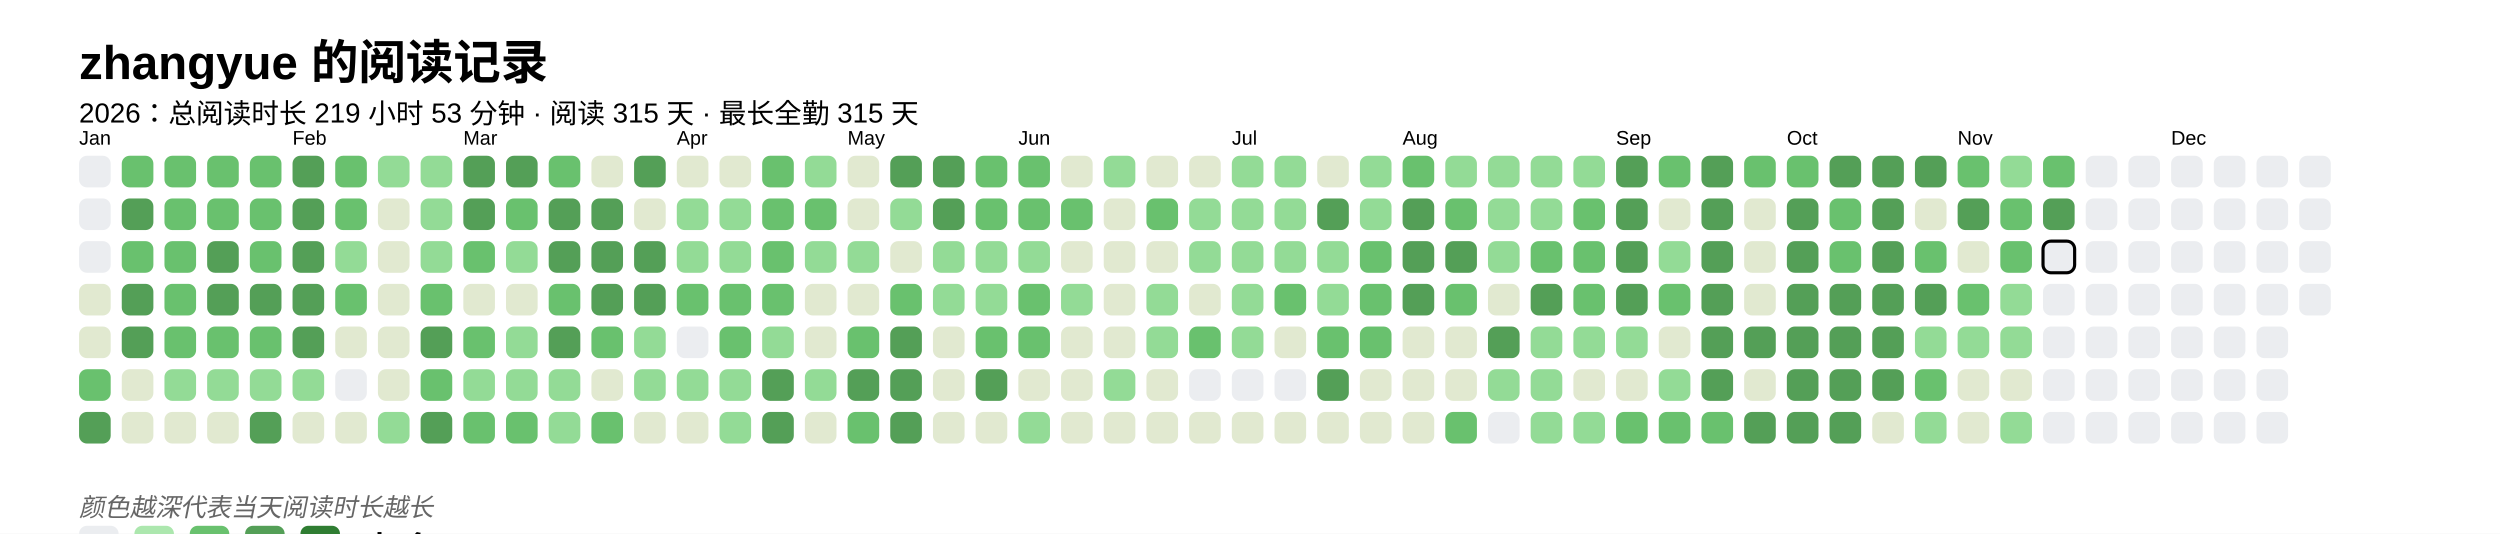
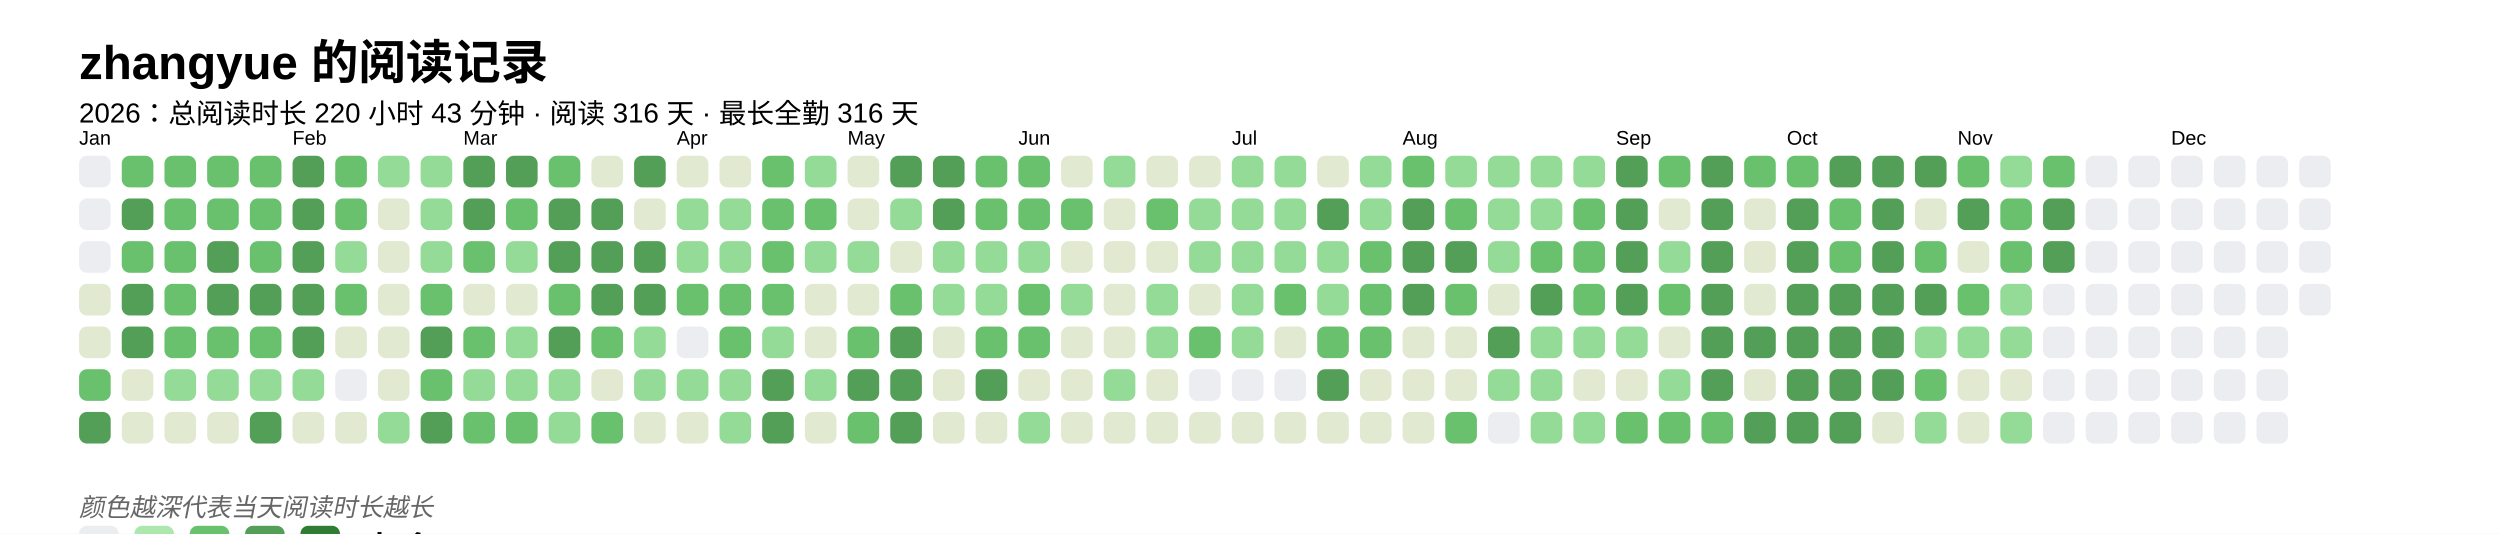
<svg xmlns="http://www.w3.org/2000/svg" baseProfile="full" height="67.5mm" version="1.1" viewBox="0,0,316.2,67.5" width="316.2mm">
  <defs />
  <rect fill="#FFFFFF" height="67.5" width="316.2" x="0" y="0" />
  <text fill="#000000" style="font-size:6px; font-family:Arial; font-weight:bold;" x="10" y="10">zhangyue 的阅读记录</text>
-   <text fill="#000000" style="font-size:3.5px; font-family:Arial;" x="10" y="15.5">2026：总阅读时长 219 小时 53 分钟 · 阅读 315 天 · 最长全勤 315 天</text>
+   <text fill="#000000" style="font-size:3.5px; font-family:Arial;" x="10" y="15.5">2026：总阅读时长 220 小时 43 分钟 · 阅读 316 天 · 最长全勤 316 天</text>
  <text fill="#000000" style="font-size:2.5px; font-family:Arial" x="10" y="18.3">Jan</text>
  <rect fill="#EBEDF0" height="4" rx="1" ry="1" width="4" x="10" y="19.7" />
  <rect fill="#EBEDF0" height="4" rx="1" ry="1" width="4" x="10" y="25.1" />
  <rect fill="#EBEDF0" height="4" rx="1" ry="1" width="4" x="10" y="30.5" />
  <rect fill="#e1e9d0" height="4" rx="1" ry="1" width="4" x="10" y="35.9" />
  <rect fill="#e1e9d0" height="4" rx="1" ry="1" width="4" x="10" y="41.3" />
  <rect fill="#69C16E" height="4" rx="1" ry="1" width="4" x="10" y="46.7" />
  <rect fill="#549F57" height="4" rx="1" ry="1" width="4" x="10" y="52.1" />
  <rect fill="#69C16E" height="4" rx="1" ry="1" width="4" x="15.4" y="19.7" />
  <rect fill="#549F57" height="4" rx="1" ry="1" width="4" x="15.4" y="25.1" />
  <rect fill="#69C16E" height="4" rx="1" ry="1" width="4" x="15.4" y="30.5" />
  <rect fill="#549F57" height="4" rx="1" ry="1" width="4" x="15.4" y="35.9" />
  <rect fill="#549F57" height="4" rx="1" ry="1" width="4" x="15.4" y="41.3" />
  <rect fill="#e1e9d0" height="4" rx="1" ry="1" width="4" x="15.4" y="46.7" />
  <rect fill="#e1e9d0" height="4" rx="1" ry="1" width="4" x="15.4" y="52.1" />
  <rect fill="#69C16E" height="4" rx="1" ry="1" width="4" x="20.8" y="19.7" />
  <rect fill="#69C16E" height="4" rx="1" ry="1" width="4" x="20.8" y="25.1" />
  <rect fill="#69C16E" height="4" rx="1" ry="1" width="4" x="20.8" y="30.5" />
  <rect fill="#69C16E" height="4" rx="1" ry="1" width="4" x="20.8" y="35.9" />
  <rect fill="#69C16E" height="4" rx="1" ry="1" width="4" x="20.8" y="41.3" />
  <rect fill="#93db96" height="4" rx="1" ry="1" width="4" x="20.8" y="46.7" />
  <rect fill="#e1e9d0" height="4" rx="1" ry="1" width="4" x="20.8" y="52.1" />
  <rect fill="#69C16E" height="4" rx="1" ry="1" width="4" x="26.2" y="19.7" />
  <rect fill="#69C16E" height="4" rx="1" ry="1" width="4" x="26.2" y="25.1" />
  <rect fill="#549F57" height="4" rx="1" ry="1" width="4" x="26.2" y="30.5" />
  <rect fill="#549F57" height="4" rx="1" ry="1" width="4" x="26.2" y="35.9" />
  <rect fill="#69C16E" height="4" rx="1" ry="1" width="4" x="26.2" y="41.3" />
  <rect fill="#93db96" height="4" rx="1" ry="1" width="4" x="26.2" y="46.7" />
  <rect fill="#e1e9d0" height="4" rx="1" ry="1" width="4" x="26.2" y="52.1" />
  <rect fill="#69C16E" height="4" rx="1" ry="1" width="4" x="31.6" y="19.7" />
  <rect fill="#69C16E" height="4" rx="1" ry="1" width="4" x="31.6" y="25.1" />
  <rect fill="#69C16E" height="4" rx="1" ry="1" width="4" x="31.6" y="30.5" />
  <rect fill="#549F57" height="4" rx="1" ry="1" width="4" x="31.6" y="35.9" />
  <rect fill="#69C16E" height="4" rx="1" ry="1" width="4" x="31.6" y="41.3" />
  <rect fill="#93db96" height="4" rx="1" ry="1" width="4" x="31.6" y="46.7" />
  <rect fill="#549F57" height="4" rx="1" ry="1" width="4" x="31.6" y="52.1" />
  <text fill="#000000" style="font-size:2.5px; font-family:Arial" x="37.0" y="18.3">Feb</text>
  <rect fill="#549F57" height="4" rx="1" ry="1" width="4" x="37.0" y="19.7" />
  <rect fill="#549F57" height="4" rx="1" ry="1" width="4" x="37.0" y="25.1" />
  <rect fill="#549F57" height="4" rx="1" ry="1" width="4" x="37.0" y="30.5" />
  <rect fill="#549F57" height="4" rx="1" ry="1" width="4" x="37.0" y="35.9" />
  <rect fill="#549F57" height="4" rx="1" ry="1" width="4" x="37.0" y="41.3" />
  <rect fill="#93db96" height="4" rx="1" ry="1" width="4" x="37.0" y="46.7" />
  <rect fill="#e1e9d0" height="4" rx="1" ry="1" width="4" x="37.0" y="52.1" />
  <rect fill="#69C16E" height="4" rx="1" ry="1" width="4" x="42.4" y="19.7" />
  <rect fill="#69C16E" height="4" rx="1" ry="1" width="4" x="42.4" y="25.1" />
  <rect fill="#93db96" height="4" rx="1" ry="1" width="4" x="42.4" y="30.5" />
  <rect fill="#69C16E" height="4" rx="1" ry="1" width="4" x="42.4" y="35.9" />
  <rect fill="#e1e9d0" height="4" rx="1" ry="1" width="4" x="42.4" y="41.3" />
  <rect fill="#EBEDF0" height="4" rx="1" ry="1" width="4" x="42.4" y="46.7" />
  <rect fill="#e1e9d0" height="4" rx="1" ry="1" width="4" x="42.4" y="52.1" />
  <rect fill="#93db96" height="4" rx="1" ry="1" width="4" x="47.8" y="19.7" />
  <rect fill="#e1e9d0" height="4" rx="1" ry="1" width="4" x="47.8" y="25.1" />
  <rect fill="#e1e9d0" height="4" rx="1" ry="1" width="4" x="47.8" y="30.5" />
  <rect fill="#e1e9d0" height="4" rx="1" ry="1" width="4" x="47.8" y="35.9" />
  <rect fill="#e1e9d0" height="4" rx="1" ry="1" width="4" x="47.8" y="41.3" />
  <rect fill="#e1e9d0" height="4" rx="1" ry="1" width="4" x="47.8" y="46.7" />
  <rect fill="#93db96" height="4" rx="1" ry="1" width="4" x="47.8" y="52.1" />
  <rect fill="#93db96" height="4" rx="1" ry="1" width="4" x="53.2" y="19.7" />
  <rect fill="#93db96" height="4" rx="1" ry="1" width="4" x="53.2" y="25.1" />
  <rect fill="#93db96" height="4" rx="1" ry="1" width="4" x="53.2" y="30.5" />
  <rect fill="#69C16E" height="4" rx="1" ry="1" width="4" x="53.2" y="35.9" />
  <rect fill="#549F57" height="4" rx="1" ry="1" width="4" x="53.2" y="41.3" />
  <rect fill="#69C16E" height="4" rx="1" ry="1" width="4" x="53.2" y="46.7" />
  <rect fill="#549F57" height="4" rx="1" ry="1" width="4" x="53.2" y="52.1" />
  <text fill="#000000" style="font-size:2.5px; font-family:Arial" x="58.6" y="18.3">Mar</text>
  <rect fill="#549F57" height="4" rx="1" ry="1" width="4" x="58.6" y="19.7" />
  <rect fill="#549F57" height="4" rx="1" ry="1" width="4" x="58.6" y="25.1" />
  <rect fill="#69C16E" height="4" rx="1" ry="1" width="4" x="58.6" y="30.5" />
  <rect fill="#e1e9d0" height="4" rx="1" ry="1" width="4" x="58.6" y="35.9" />
  <rect fill="#69C16E" height="4" rx="1" ry="1" width="4" x="58.6" y="41.3" />
  <rect fill="#93db96" height="4" rx="1" ry="1" width="4" x="58.6" y="46.7" />
  <rect fill="#69C16E" height="4" rx="1" ry="1" width="4" x="58.6" y="52.1" />
  <rect fill="#549F57" height="4" rx="1" ry="1" width="4" x="64" y="19.7" />
  <rect fill="#69C16E" height="4" rx="1" ry="1" width="4" x="64" y="25.1" />
  <rect fill="#93db96" height="4" rx="1" ry="1" width="4" x="64" y="30.5" />
  <rect fill="#e1e9d0" height="4" rx="1" ry="1" width="4" x="64" y="35.9" />
  <rect fill="#93db96" height="4" rx="1" ry="1" width="4" x="64" y="41.3" />
  <rect fill="#93db96" height="4" rx="1" ry="1" width="4" x="64" y="46.7" />
  <rect fill="#69C16E" height="4" rx="1" ry="1" width="4" x="64" y="52.1" />
  <rect fill="#69C16E" height="4" rx="1" ry="1" width="4" x="69.4" y="19.7" />
  <rect fill="#549F57" height="4" rx="1" ry="1" width="4" x="69.4" y="25.1" />
  <rect fill="#549F57" height="4" rx="1" ry="1" width="4" x="69.4" y="30.5" />
  <rect fill="#69C16E" height="4" rx="1" ry="1" width="4" x="69.4" y="35.9" />
  <rect fill="#549F57" height="4" rx="1" ry="1" width="4" x="69.4" y="41.3" />
  <rect fill="#93db96" height="4" rx="1" ry="1" width="4" x="69.4" y="46.7" />
  <rect fill="#93db96" height="4" rx="1" ry="1" width="4" x="69.4" y="52.1" />
  <rect fill="#e1e9d0" height="4" rx="1" ry="1" width="4" x="74.8" y="19.7" />
  <rect fill="#549F57" height="4" rx="1" ry="1" width="4" x="74.8" y="25.1" />
  <rect fill="#549F57" height="4" rx="1" ry="1" width="4" x="74.8" y="30.5" />
  <rect fill="#549F57" height="4" rx="1" ry="1" width="4" x="74.8" y="35.9" />
  <rect fill="#69C16E" height="4" rx="1" ry="1" width="4" x="74.8" y="41.3" />
  <rect fill="#e1e9d0" height="4" rx="1" ry="1" width="4" x="74.8" y="46.7" />
  <rect fill="#69C16E" height="4" rx="1" ry="1" width="4" x="74.8" y="52.1" />
  <rect fill="#549F57" height="4" rx="1" ry="1" width="4" x="80.2" y="19.7" />
  <rect fill="#e1e9d0" height="4" rx="1" ry="1" width="4" x="80.2" y="25.1" />
  <rect fill="#549F57" height="4" rx="1" ry="1" width="4" x="80.2" y="30.5" />
  <rect fill="#549F57" height="4" rx="1" ry="1" width="4" x="80.2" y="35.9" />
  <rect fill="#93db96" height="4" rx="1" ry="1" width="4" x="80.2" y="41.3" />
  <rect fill="#93db96" height="4" rx="1" ry="1" width="4" x="80.2" y="46.7" />
  <rect fill="#e1e9d0" height="4" rx="1" ry="1" width="4" x="80.2" y="52.1" />
  <text fill="#000000" style="font-size:2.5px; font-family:Arial" x="85.6" y="18.3">Apr</text>
  <rect fill="#e1e9d0" height="4" rx="1" ry="1" width="4" x="85.6" y="19.7" />
  <rect fill="#93db96" height="4" rx="1" ry="1" width="4" x="85.6" y="25.1" />
  <rect fill="#93db96" height="4" rx="1" ry="1" width="4" x="85.6" y="30.5" />
  <rect fill="#69C16E" height="4" rx="1" ry="1" width="4" x="85.6" y="35.9" />
  <rect fill="#EBEDF0" height="4" rx="1" ry="1" width="4" x="85.6" y="41.3" />
  <rect fill="#93db96" height="4" rx="1" ry="1" width="4" x="85.6" y="46.7" />
  <rect fill="#e1e9d0" height="4" rx="1" ry="1" width="4" x="85.6" y="52.1" />
  <rect fill="#e1e9d0" height="4" rx="1" ry="1" width="4" x="91" y="19.7" />
  <rect fill="#93db96" height="4" rx="1" ry="1" width="4" x="91" y="25.1" />
  <rect fill="#93db96" height="4" rx="1" ry="1" width="4" x="91" y="30.5" />
  <rect fill="#69C16E" height="4" rx="1" ry="1" width="4" x="91" y="35.9" />
  <rect fill="#69C16E" height="4" rx="1" ry="1" width="4" x="91" y="41.3" />
  <rect fill="#93db96" height="4" rx="1" ry="1" width="4" x="91" y="46.7" />
  <rect fill="#93db96" height="4" rx="1" ry="1" width="4" x="91" y="52.1" />
  <rect fill="#69C16E" height="4" rx="1" ry="1" width="4" x="96.4" y="19.7" />
  <rect fill="#69C16E" height="4" rx="1" ry="1" width="4" x="96.4" y="25.1" />
  <rect fill="#69C16E" height="4" rx="1" ry="1" width="4" x="96.4" y="30.5" />
  <rect fill="#69C16E" height="4" rx="1" ry="1" width="4" x="96.4" y="35.9" />
  <rect fill="#93db96" height="4" rx="1" ry="1" width="4" x="96.4" y="41.3" />
  <rect fill="#549F57" height="4" rx="1" ry="1" width="4" x="96.4" y="46.7" />
  <rect fill="#549F57" height="4" rx="1" ry="1" width="4" x="96.4" y="52.1" />
  <rect fill="#93db96" height="4" rx="1" ry="1" width="4" x="101.8" y="19.7" />
  <rect fill="#69C16E" height="4" rx="1" ry="1" width="4" x="101.8" y="25.1" />
  <rect fill="#93db96" height="4" rx="1" ry="1" width="4" x="101.8" y="30.5" />
  <rect fill="#e1e9d0" height="4" rx="1" ry="1" width="4" x="101.8" y="35.9" />
  <rect fill="#e1e9d0" height="4" rx="1" ry="1" width="4" x="101.8" y="41.3" />
  <rect fill="#93db96" height="4" rx="1" ry="1" width="4" x="101.8" y="46.7" />
  <rect fill="#e1e9d0" height="4" rx="1" ry="1" width="4" x="101.8" y="52.1" />
  <text fill="#000000" style="font-size:2.5px; font-family:Arial" x="107.2" y="18.3">May</text>
  <rect fill="#e1e9d0" height="4" rx="1" ry="1" width="4" x="107.2" y="19.7" />
  <rect fill="#e1e9d0" height="4" rx="1" ry="1" width="4" x="107.2" y="25.1" />
  <rect fill="#93db96" height="4" rx="1" ry="1" width="4" x="107.2" y="30.5" />
  <rect fill="#e1e9d0" height="4" rx="1" ry="1" width="4" x="107.2" y="35.9" />
  <rect fill="#69C16E" height="4" rx="1" ry="1" width="4" x="107.2" y="41.3" />
  <rect fill="#549F57" height="4" rx="1" ry="1" width="4" x="107.2" y="46.7" />
  <rect fill="#69C16E" height="4" rx="1" ry="1" width="4" x="107.2" y="52.1" />
  <rect fill="#549F57" height="4" rx="1" ry="1" width="4" x="112.6" y="19.7" />
  <rect fill="#93db96" height="4" rx="1" ry="1" width="4" x="112.6" y="25.1" />
  <rect fill="#e1e9d0" height="4" rx="1" ry="1" width="4" x="112.6" y="30.5" />
  <rect fill="#69C16E" height="4" rx="1" ry="1" width="4" x="112.6" y="35.9" />
  <rect fill="#549F57" height="4" rx="1" ry="1" width="4" x="112.6" y="41.3" />
  <rect fill="#549F57" height="4" rx="1" ry="1" width="4" x="112.6" y="46.7" />
  <rect fill="#549F57" height="4" rx="1" ry="1" width="4" x="112.6" y="52.1" />
  <rect fill="#549F57" height="4" rx="1" ry="1" width="4" x="118" y="19.7" />
  <rect fill="#549F57" height="4" rx="1" ry="1" width="4" x="118" y="25.1" />
  <rect fill="#93db96" height="4" rx="1" ry="1" width="4" x="118" y="30.5" />
  <rect fill="#93db96" height="4" rx="1" ry="1" width="4" x="118" y="35.9" />
  <rect fill="#e1e9d0" height="4" rx="1" ry="1" width="4" x="118" y="41.3" />
  <rect fill="#e1e9d0" height="4" rx="1" ry="1" width="4" x="118" y="46.7" />
  <rect fill="#e1e9d0" height="4" rx="1" ry="1" width="4" x="118" y="52.1" />
  <rect fill="#69C16E" height="4" rx="1" ry="1" width="4" x="123.4" y="19.7" />
  <rect fill="#69C16E" height="4" rx="1" ry="1" width="4" x="123.4" y="25.1" />
  <rect fill="#93db96" height="4" rx="1" ry="1" width="4" x="123.4" y="30.5" />
  <rect fill="#93db96" height="4" rx="1" ry="1" width="4" x="123.4" y="35.9" />
  <rect fill="#69C16E" height="4" rx="1" ry="1" width="4" x="123.4" y="41.3" />
  <rect fill="#549F57" height="4" rx="1" ry="1" width="4" x="123.4" y="46.7" />
  <rect fill="#e1e9d0" height="4" rx="1" ry="1" width="4" x="123.4" y="52.1" />
  <text fill="#000000" style="font-size:2.5px; font-family:Arial" x="128.8" y="18.3">Jun</text>
  <rect fill="#69C16E" height="4" rx="1" ry="1" width="4" x="128.8" y="19.7" />
  <rect fill="#69C16E" height="4" rx="1" ry="1" width="4" x="128.8" y="25.1" />
  <rect fill="#93db96" height="4" rx="1" ry="1" width="4" x="128.8" y="30.5" />
  <rect fill="#69C16E" height="4" rx="1" ry="1" width="4" x="128.8" y="35.9" />
  <rect fill="#69C16E" height="4" rx="1" ry="1" width="4" x="128.8" y="41.3" />
  <rect fill="#e1e9d0" height="4" rx="1" ry="1" width="4" x="128.8" y="46.7" />
  <rect fill="#93db96" height="4" rx="1" ry="1" width="4" x="128.8" y="52.1" />
  <rect fill="#e1e9d0" height="4" rx="1" ry="1" width="4" x="134.2" y="19.7" />
  <rect fill="#69C16E" height="4" rx="1" ry="1" width="4" x="134.2" y="25.1" />
  <rect fill="#e1e9d0" height="4" rx="1" ry="1" width="4" x="134.2" y="30.5" />
  <rect fill="#93db96" height="4" rx="1" ry="1" width="4" x="134.2" y="35.9" />
  <rect fill="#e1e9d0" height="4" rx="1" ry="1" width="4" x="134.2" y="41.3" />
  <rect fill="#e1e9d0" height="4" rx="1" ry="1" width="4" x="134.2" y="46.7" />
  <rect fill="#e1e9d0" height="4" rx="1" ry="1" width="4" x="134.2" y="52.1" />
  <rect fill="#93db96" height="4" rx="1" ry="1" width="4" x="139.6" y="19.7" />
  <rect fill="#e1e9d0" height="4" rx="1" ry="1" width="4" x="139.6" y="25.1" />
  <rect fill="#e1e9d0" height="4" rx="1" ry="1" width="4" x="139.6" y="30.5" />
  <rect fill="#e1e9d0" height="4" rx="1" ry="1" width="4" x="139.6" y="35.9" />
  <rect fill="#e1e9d0" height="4" rx="1" ry="1" width="4" x="139.6" y="41.3" />
  <rect fill="#93db96" height="4" rx="1" ry="1" width="4" x="139.6" y="46.7" />
  <rect fill="#e1e9d0" height="4" rx="1" ry="1" width="4" x="139.6" y="52.1" />
  <rect fill="#e1e9d0" height="4" rx="1" ry="1" width="4" x="145" y="19.7" />
  <rect fill="#69C16E" height="4" rx="1" ry="1" width="4" x="145" y="25.1" />
  <rect fill="#e1e9d0" height="4" rx="1" ry="1" width="4" x="145" y="30.5" />
  <rect fill="#93db96" height="4" rx="1" ry="1" width="4" x="145" y="35.9" />
  <rect fill="#93db96" height="4" rx="1" ry="1" width="4" x="145" y="41.3" />
  <rect fill="#e1e9d0" height="4" rx="1" ry="1" width="4" x="145" y="46.7" />
  <rect fill="#e1e9d0" height="4" rx="1" ry="1" width="4" x="145" y="52.1" />
  <rect fill="#e1e9d0" height="4" rx="1" ry="1" width="4" x="150.4" y="19.7" />
  <rect fill="#93db96" height="4" rx="1" ry="1" width="4" x="150.4" y="25.1" />
  <rect fill="#93db96" height="4" rx="1" ry="1" width="4" x="150.4" y="30.5" />
  <rect fill="#e1e9d0" height="4" rx="1" ry="1" width="4" x="150.4" y="35.9" />
  <rect fill="#69C16E" height="4" rx="1" ry="1" width="4" x="150.4" y="41.3" />
  <rect fill="#EBEDF0" height="4" rx="1" ry="1" width="4" x="150.4" y="46.7" />
  <rect fill="#e1e9d0" height="4" rx="1" ry="1" width="4" x="150.4" y="52.1" />
  <text fill="#000000" style="font-size:2.5px; font-family:Arial" x="155.8" y="18.3">Jul</text>
  <rect fill="#93db96" height="4" rx="1" ry="1" width="4" x="155.8" y="19.7" />
  <rect fill="#93db96" height="4" rx="1" ry="1" width="4" x="155.8" y="25.1" />
  <rect fill="#93db96" height="4" rx="1" ry="1" width="4" x="155.8" y="30.5" />
  <rect fill="#93db96" height="4" rx="1" ry="1" width="4" x="155.8" y="35.9" />
  <rect fill="#93db96" height="4" rx="1" ry="1" width="4" x="155.8" y="41.3" />
  <rect fill="#EBEDF0" height="4" rx="1" ry="1" width="4" x="155.8" y="46.7" />
  <rect fill="#e1e9d0" height="4" rx="1" ry="1" width="4" x="155.8" y="52.1" />
  <rect fill="#93db96" height="4" rx="1" ry="1" width="4" x="161.2" y="19.7" />
  <rect fill="#93db96" height="4" rx="1" ry="1" width="4" x="161.2" y="25.1" />
  <rect fill="#93db96" height="4" rx="1" ry="1" width="4" x="161.2" y="30.5" />
  <rect fill="#69C16E" height="4" rx="1" ry="1" width="4" x="161.2" y="35.9" />
  <rect fill="#e1e9d0" height="4" rx="1" ry="1" width="4" x="161.2" y="41.3" />
  <rect fill="#EBEDF0" height="4" rx="1" ry="1" width="4" x="161.2" y="46.7" />
  <rect fill="#e1e9d0" height="4" rx="1" ry="1" width="4" x="161.2" y="52.1" />
  <rect fill="#e1e9d0" height="4" rx="1" ry="1" width="4" x="166.6" y="19.7" />
  <rect fill="#549F57" height="4" rx="1" ry="1" width="4" x="166.6" y="25.1" />
  <rect fill="#93db96" height="4" rx="1" ry="1" width="4" x="166.6" y="30.5" />
  <rect fill="#93db96" height="4" rx="1" ry="1" width="4" x="166.6" y="35.9" />
  <rect fill="#69C16E" height="4" rx="1" ry="1" width="4" x="166.6" y="41.3" />
  <rect fill="#549F57" height="4" rx="1" ry="1" width="4" x="166.6" y="46.7" />
  <rect fill="#e1e9d0" height="4" rx="1" ry="1" width="4" x="166.6" y="52.1" />
  <rect fill="#93db96" height="4" rx="1" ry="1" width="4" x="172" y="19.7" />
  <rect fill="#93db96" height="4" rx="1" ry="1" width="4" x="172" y="25.1" />
  <rect fill="#69C16E" height="4" rx="1" ry="1" width="4" x="172" y="30.5" />
  <rect fill="#69C16E" height="4" rx="1" ry="1" width="4" x="172" y="35.9" />
  <rect fill="#69C16E" height="4" rx="1" ry="1" width="4" x="172" y="41.3" />
  <rect fill="#e1e9d0" height="4" rx="1" ry="1" width="4" x="172" y="46.7" />
  <rect fill="#e1e9d0" height="4" rx="1" ry="1" width="4" x="172" y="52.1" />
  <text fill="#000000" style="font-size:2.5px; font-family:Arial" x="177.4" y="18.3">Aug</text>
  <rect fill="#69C16E" height="4" rx="1" ry="1" width="4" x="177.4" y="19.7" />
  <rect fill="#549F57" height="4" rx="1" ry="1" width="4" x="177.4" y="25.1" />
  <rect fill="#549F57" height="4" rx="1" ry="1" width="4" x="177.4" y="30.5" />
  <rect fill="#549F57" height="4" rx="1" ry="1" width="4" x="177.4" y="35.9" />
  <rect fill="#e1e9d0" height="4" rx="1" ry="1" width="4" x="177.4" y="41.3" />
  <rect fill="#e1e9d0" height="4" rx="1" ry="1" width="4" x="177.4" y="46.7" />
  <rect fill="#e1e9d0" height="4" rx="1" ry="1" width="4" x="177.4" y="52.1" />
  <rect fill="#93db96" height="4" rx="1" ry="1" width="4" x="182.8" y="19.7" />
  <rect fill="#69C16E" height="4" rx="1" ry="1" width="4" x="182.8" y="25.1" />
  <rect fill="#549F57" height="4" rx="1" ry="1" width="4" x="182.8" y="30.5" />
  <rect fill="#69C16E" height="4" rx="1" ry="1" width="4" x="182.8" y="35.9" />
  <rect fill="#e1e9d0" height="4" rx="1" ry="1" width="4" x="182.8" y="41.3" />
  <rect fill="#e1e9d0" height="4" rx="1" ry="1" width="4" x="182.8" y="46.7" />
  <rect fill="#69C16E" height="4" rx="1" ry="1" width="4" x="182.8" y="52.1" />
  <rect fill="#93db96" height="4" rx="1" ry="1" width="4" x="188.2" y="19.7" />
  <rect fill="#93db96" height="4" rx="1" ry="1" width="4" x="188.2" y="25.1" />
  <rect fill="#93db96" height="4" rx="1" ry="1" width="4" x="188.2" y="30.5" />
  <rect fill="#e1e9d0" height="4" rx="1" ry="1" width="4" x="188.2" y="35.9" />
  <rect fill="#549F57" height="4" rx="1" ry="1" width="4" x="188.2" y="41.3" />
  <rect fill="#93db96" height="4" rx="1" ry="1" width="4" x="188.2" y="46.7" />
  <rect fill="#EBEDF0" height="4" rx="1" ry="1" width="4" x="188.2" y="52.1" />
  <rect fill="#93db96" height="4" rx="1" ry="1" width="4" x="193.6" y="19.7" />
  <rect fill="#93db96" height="4" rx="1" ry="1" width="4" x="193.6" y="25.1" />
  <rect fill="#69C16E" height="4" rx="1" ry="1" width="4" x="193.6" y="30.5" />
  <rect fill="#549F57" height="4" rx="1" ry="1" width="4" x="193.6" y="35.9" />
  <rect fill="#93db96" height="4" rx="1" ry="1" width="4" x="193.6" y="41.3" />
  <rect fill="#93db96" height="4" rx="1" ry="1" width="4" x="193.6" y="46.7" />
  <rect fill="#93db96" height="4" rx="1" ry="1" width="4" x="193.6" y="52.1" />
  <rect fill="#93db96" height="4" rx="1" ry="1" width="4" x="199" y="19.7" />
  <rect fill="#69C16E" height="4" rx="1" ry="1" width="4" x="199" y="25.1" />
  <rect fill="#69C16E" height="4" rx="1" ry="1" width="4" x="199" y="30.5" />
  <rect fill="#69C16E" height="4" rx="1" ry="1" width="4" x="199" y="35.9" />
  <rect fill="#93db96" height="4" rx="1" ry="1" width="4" x="199" y="41.3" />
  <rect fill="#e1e9d0" height="4" rx="1" ry="1" width="4" x="199" y="46.7" />
  <rect fill="#93db96" height="4" rx="1" ry="1" width="4" x="199" y="52.1" />
  <text fill="#000000" style="font-size:2.5px; font-family:Arial" x="204.4" y="18.3">Sep</text>
  <rect fill="#549F57" height="4" rx="1" ry="1" width="4" x="204.4" y="19.7" />
  <rect fill="#549F57" height="4" rx="1" ry="1" width="4" x="204.4" y="25.1" />
  <rect fill="#549F57" height="4" rx="1" ry="1" width="4" x="204.4" y="30.5" />
  <rect fill="#549F57" height="4" rx="1" ry="1" width="4" x="204.4" y="35.9" />
  <rect fill="#93db96" height="4" rx="1" ry="1" width="4" x="204.4" y="41.3" />
  <rect fill="#e1e9d0" height="4" rx="1" ry="1" width="4" x="204.4" y="46.7" />
  <rect fill="#69C16E" height="4" rx="1" ry="1" width="4" x="204.4" y="52.1" />
  <rect fill="#69C16E" height="4" rx="1" ry="1" width="4" x="209.8" y="19.7" />
  <rect fill="#e1e9d0" height="4" rx="1" ry="1" width="4" x="209.8" y="25.1" />
  <rect fill="#93db96" height="4" rx="1" ry="1" width="4" x="209.8" y="30.5" />
  <rect fill="#69C16E" height="4" rx="1" ry="1" width="4" x="209.8" y="35.9" />
  <rect fill="#e1e9d0" height="4" rx="1" ry="1" width="4" x="209.8" y="41.3" />
  <rect fill="#93db96" height="4" rx="1" ry="1" width="4" x="209.8" y="46.7" />
  <rect fill="#69C16E" height="4" rx="1" ry="1" width="4" x="209.8" y="52.1" />
  <rect fill="#549F57" height="4" rx="1" ry="1" width="4" x="215.2" y="19.7" />
  <rect fill="#549F57" height="4" rx="1" ry="1" width="4" x="215.2" y="25.1" />
  <rect fill="#549F57" height="4" rx="1" ry="1" width="4" x="215.2" y="30.5" />
  <rect fill="#549F57" height="4" rx="1" ry="1" width="4" x="215.2" y="35.9" />
  <rect fill="#549F57" height="4" rx="1" ry="1" width="4" x="215.2" y="41.3" />
  <rect fill="#549F57" height="4" rx="1" ry="1" width="4" x="215.2" y="46.7" />
  <rect fill="#69C16E" height="4" rx="1" ry="1" width="4" x="215.2" y="52.1" />
  <rect fill="#69C16E" height="4" rx="1" ry="1" width="4" x="220.6" y="19.7" />
  <rect fill="#e1e9d0" height="4" rx="1" ry="1" width="4" x="220.6" y="25.1" />
  <rect fill="#e1e9d0" height="4" rx="1" ry="1" width="4" x="220.6" y="30.5" />
  <rect fill="#e1e9d0" height="4" rx="1" ry="1" width="4" x="220.6" y="35.9" />
  <rect fill="#549F57" height="4" rx="1" ry="1" width="4" x="220.6" y="41.3" />
  <rect fill="#e1e9d0" height="4" rx="1" ry="1" width="4" x="220.6" y="46.7" />
  <rect fill="#549F57" height="4" rx="1" ry="1" width="4" x="220.6" y="52.1" />
  <text fill="#000000" style="font-size:2.5px; font-family:Arial" x="226" y="18.3">Oct</text>
  <rect fill="#69C16E" height="4" rx="1" ry="1" width="4" x="226" y="19.7" />
  <rect fill="#549F57" height="4" rx="1" ry="1" width="4" x="226" y="25.1" />
  <rect fill="#549F57" height="4" rx="1" ry="1" width="4" x="226" y="30.5" />
  <rect fill="#549F57" height="4" rx="1" ry="1" width="4" x="226" y="35.9" />
  <rect fill="#549F57" height="4" rx="1" ry="1" width="4" x="226" y="41.3" />
  <rect fill="#549F57" height="4" rx="1" ry="1" width="4" x="226" y="46.7" />
  <rect fill="#549F57" height="4" rx="1" ry="1" width="4" x="226" y="52.1" />
  <rect fill="#549F57" height="4" rx="1" ry="1" width="4" x="231.4" y="19.7" />
  <rect fill="#69C16E" height="4" rx="1" ry="1" width="4" x="231.4" y="25.1" />
  <rect fill="#69C16E" height="4" rx="1" ry="1" width="4" x="231.4" y="30.5" />
  <rect fill="#549F57" height="4" rx="1" ry="1" width="4" x="231.4" y="35.9" />
  <rect fill="#549F57" height="4" rx="1" ry="1" width="4" x="231.4" y="41.3" />
  <rect fill="#549F57" height="4" rx="1" ry="1" width="4" x="231.4" y="46.7" />
  <rect fill="#549F57" height="4" rx="1" ry="1" width="4" x="231.4" y="52.1" />
  <rect fill="#549F57" height="4" rx="1" ry="1" width="4" x="236.8" y="19.7" />
  <rect fill="#549F57" height="4" rx="1" ry="1" width="4" x="236.8" y="25.1" />
  <rect fill="#549F57" height="4" rx="1" ry="1" width="4" x="236.8" y="30.5" />
  <rect fill="#549F57" height="4" rx="1" ry="1" width="4" x="236.8" y="35.9" />
  <rect fill="#549F57" height="4" rx="1" ry="1" width="4" x="236.8" y="41.3" />
  <rect fill="#549F57" height="4" rx="1" ry="1" width="4" x="236.8" y="46.7" />
  <rect fill="#e1e9d0" height="4" rx="1" ry="1" width="4" x="236.8" y="52.1" />
  <rect fill="#549F57" height="4" rx="1" ry="1" width="4" x="242.2" y="19.7" />
  <rect fill="#e1e9d0" height="4" rx="1" ry="1" width="4" x="242.2" y="25.1" />
  <rect fill="#69C16E" height="4" rx="1" ry="1" width="4" x="242.2" y="30.5" />
  <rect fill="#549F57" height="4" rx="1" ry="1" width="4" x="242.2" y="35.9" />
  <rect fill="#93db96" height="4" rx="1" ry="1" width="4" x="242.2" y="41.3" />
  <rect fill="#69C16E" height="4" rx="1" ry="1" width="4" x="242.2" y="46.7" />
  <rect fill="#93db96" height="4" rx="1" ry="1" width="4" x="242.2" y="52.1" />
  <text fill="#000000" style="font-size:2.5px; font-family:Arial" x="247.6" y="18.3">Nov</text>
  <rect fill="#69C16E" height="4" rx="1" ry="1" width="4" x="247.6" y="19.7" />
  <rect fill="#549F57" height="4" rx="1" ry="1" width="4" x="247.6" y="25.1" />
  <rect fill="#e1e9d0" height="4" rx="1" ry="1" width="4" x="247.6" y="30.5" />
  <rect fill="#69C16E" height="4" rx="1" ry="1" width="4" x="247.6" y="35.9" />
  <rect fill="#93db96" height="4" rx="1" ry="1" width="4" x="247.6" y="41.3" />
  <rect fill="#e1e9d0" height="4" rx="1" ry="1" width="4" x="247.6" y="46.7" />
  <rect fill="#e1e9d0" height="4" rx="1" ry="1" width="4" x="247.6" y="52.1" />
  <rect fill="#93db96" height="4" rx="1" ry="1" width="4" x="253" y="19.7" />
  <rect fill="#69C16E" height="4" rx="1" ry="1" width="4" x="253" y="25.1" />
  <rect fill="#69C16E" height="4" rx="1" ry="1" width="4" x="253" y="30.5" />
  <rect fill="#93db96" height="4" rx="1" ry="1" width="4" x="253" y="35.9" />
  <rect fill="#93db96" height="4" rx="1" ry="1" width="4" x="253" y="41.3" />
  <rect fill="#e1e9d0" height="4" rx="1" ry="1" width="4" x="253" y="46.7" />
  <rect fill="#93db96" height="4" rx="1" ry="1" width="4" x="253" y="52.1" />
  <rect fill="#69C16E" height="4" rx="1" ry="1" width="4" x="258.4" y="19.7" />
  <rect fill="#549F57" height="4" rx="1" ry="1" width="4" x="258.4" y="25.1" />
-   <rect fill="#EBEDF0" height="4" rx="1" ry="1" width="4" x="258.4" y="30.5" stroke="#000000" stroke-width="0.4" />
+   <rect fill="#549F57" height="4" rx="1" ry="1" width="4" x="258.4" y="30.5" />
  <rect fill="#EBEDF0" height="4" rx="1" ry="1" width="4" x="258.4" y="35.9" />
  <rect fill="#EBEDF0" height="4" rx="1" ry="1" width="4" x="258.4" y="41.3" />
  <rect fill="#EBEDF0" height="4" rx="1" ry="1" width="4" x="258.4" y="46.7" />
  <rect fill="#EBEDF0" height="4" rx="1" ry="1" width="4" x="258.4" y="52.1" />
  <rect fill="#EBEDF0" height="4" rx="1" ry="1" width="4" x="263.8" y="19.7" />
  <rect fill="#EBEDF0" height="4" rx="1" ry="1" width="4" x="263.8" y="25.1" />
  <rect fill="#EBEDF0" height="4" rx="1" ry="1" width="4" x="263.8" y="30.5" />
  <rect fill="#EBEDF0" height="4" rx="1" ry="1" width="4" x="263.8" y="35.9" />
  <rect fill="#EBEDF0" height="4" rx="1" ry="1" width="4" x="263.8" y="41.3" />
  <rect fill="#EBEDF0" height="4" rx="1" ry="1" width="4" x="263.8" y="46.7" />
  <rect fill="#EBEDF0" height="4" rx="1" ry="1" width="4" x="263.8" y="52.1" />
  <rect fill="#EBEDF0" height="4" rx="1" ry="1" width="4" x="269.2" y="19.7" />
  <rect fill="#EBEDF0" height="4" rx="1" ry="1" width="4" x="269.2" y="25.1" />
  <rect fill="#EBEDF0" height="4" rx="1" ry="1" width="4" x="269.2" y="30.5" />
  <rect fill="#EBEDF0" height="4" rx="1" ry="1" width="4" x="269.2" y="35.9" />
  <rect fill="#EBEDF0" height="4" rx="1" ry="1" width="4" x="269.2" y="41.3" />
  <rect fill="#EBEDF0" height="4" rx="1" ry="1" width="4" x="269.2" y="46.7" />
  <rect fill="#EBEDF0" height="4" rx="1" ry="1" width="4" x="269.2" y="52.1" />
  <text fill="#000000" style="font-size:2.5px; font-family:Arial" x="274.6" y="18.3">Dec</text>
  <rect fill="#EBEDF0" height="4" rx="1" ry="1" width="4" x="274.6" y="19.7" />
  <rect fill="#EBEDF0" height="4" rx="1" ry="1" width="4" x="274.6" y="25.1" />
  <rect fill="#EBEDF0" height="4" rx="1" ry="1" width="4" x="274.6" y="30.5" />
  <rect fill="#EBEDF0" height="4" rx="1" ry="1" width="4" x="274.6" y="35.9" />
  <rect fill="#EBEDF0" height="4" rx="1" ry="1" width="4" x="274.6" y="41.3" />
  <rect fill="#EBEDF0" height="4" rx="1" ry="1" width="4" x="274.6" y="46.7" />
  <rect fill="#EBEDF0" height="4" rx="1" ry="1" width="4" x="274.6" y="52.1" />
  <rect fill="#EBEDF0" height="4" rx="1" ry="1" width="4" x="280" y="19.7" />
  <rect fill="#EBEDF0" height="4" rx="1" ry="1" width="4" x="280" y="25.1" />
  <rect fill="#EBEDF0" height="4" rx="1" ry="1" width="4" x="280" y="30.5" />
  <rect fill="#EBEDF0" height="4" rx="1" ry="1" width="4" x="280" y="35.9" />
  <rect fill="#EBEDF0" height="4" rx="1" ry="1" width="4" x="280" y="41.3" />
  <rect fill="#EBEDF0" height="4" rx="1" ry="1" width="4" x="280" y="46.7" />
  <rect fill="#EBEDF0" height="4" rx="1" ry="1" width="4" x="280" y="52.1" />
  <rect fill="#EBEDF0" height="4" rx="1" ry="1" width="4" x="285.4" y="19.7" />
  <rect fill="#EBEDF0" height="4" rx="1" ry="1" width="4" x="285.4" y="25.1" />
  <rect fill="#EBEDF0" height="4" rx="1" ry="1" width="4" x="285.4" y="30.5" />
  <rect fill="#EBEDF0" height="4" rx="1" ry="1" width="4" x="285.4" y="35.9" />
  <rect fill="#EBEDF0" height="4" rx="1" ry="1" width="4" x="285.4" y="41.3" />
  <rect fill="#EBEDF0" height="4" rx="1" ry="1" width="4" x="285.4" y="46.7" />
  <rect fill="#EBEDF0" height="4" rx="1" ry="1" width="4" x="285.4" y="52.1" />
  <rect fill="#EBEDF0" height="4" rx="1" ry="1" width="4" x="290.8" y="19.7" />
  <rect fill="#EBEDF0" height="4" rx="1" ry="1" width="4" x="290.8" y="25.1" />
  <rect fill="#EBEDF0" height="4" rx="1" ry="1" width="4" x="290.8" y="30.5" />
  <rect fill="#EBEDF0" height="4" rx="1" ry="1" width="4" x="290.8" y="35.9" />
  <text fill="#666666" style="font-size:3.2px; font-family:Arial; font-style:italic;" x="10" y="65.3">颜色越深代表当天阅读时长越长</text>
  <rect fill="#EBEDF0" x="10.0" y="66.5" width="5.0" height="5.0" rx="1" ry="1" />
  <text fill="#000000" style="font-size:3.5px; font-family:Arial;" x="10.0" y="75.3">0</text>
  <rect fill="#ACE7AE" x="17.0" y="66.5" width="5.0" height="5.0" rx="1" ry="1" />
  <text fill="#000000" style="font-size:3.5px; font-family:Arial;" x="17.0" y="75.3">&lt;30 分</text>
  <rect fill="#69C16E" x="24.0" y="66.5" width="5.0" height="5.0" rx="1" ry="1" />
  <text fill="#000000" style="font-size:3.5px; font-family:Arial;" x="24.0" y="75.3">30-60 分</text>
  <rect fill="#549F57" x="31.0" y="66.5" width="5.0" height="5.0" rx="1" ry="1" />
  <text fill="#000000" style="font-size:3.5px; font-family:Arial;" x="31.0" y="75.3">1-2 小时</text>
  <rect fill="#2F7D32" x="38.0" y="66.5" width="5.0" height="5.0" rx="1" ry="1" />
  <text fill="#000000" style="font-size:3.5px; font-family:Arial;" x="38.0" y="75.3">2 小时+</text>
  <text fill="#000000" style="font-size:4px; font-family:Arial; font-weight:bold;" x="46.0" y="70.7">少</text>
  <text fill="#000000" style="font-size:4px; font-family:Arial; font-weight:bold;" x="51.0" y="70.7">多</text>
</svg>
